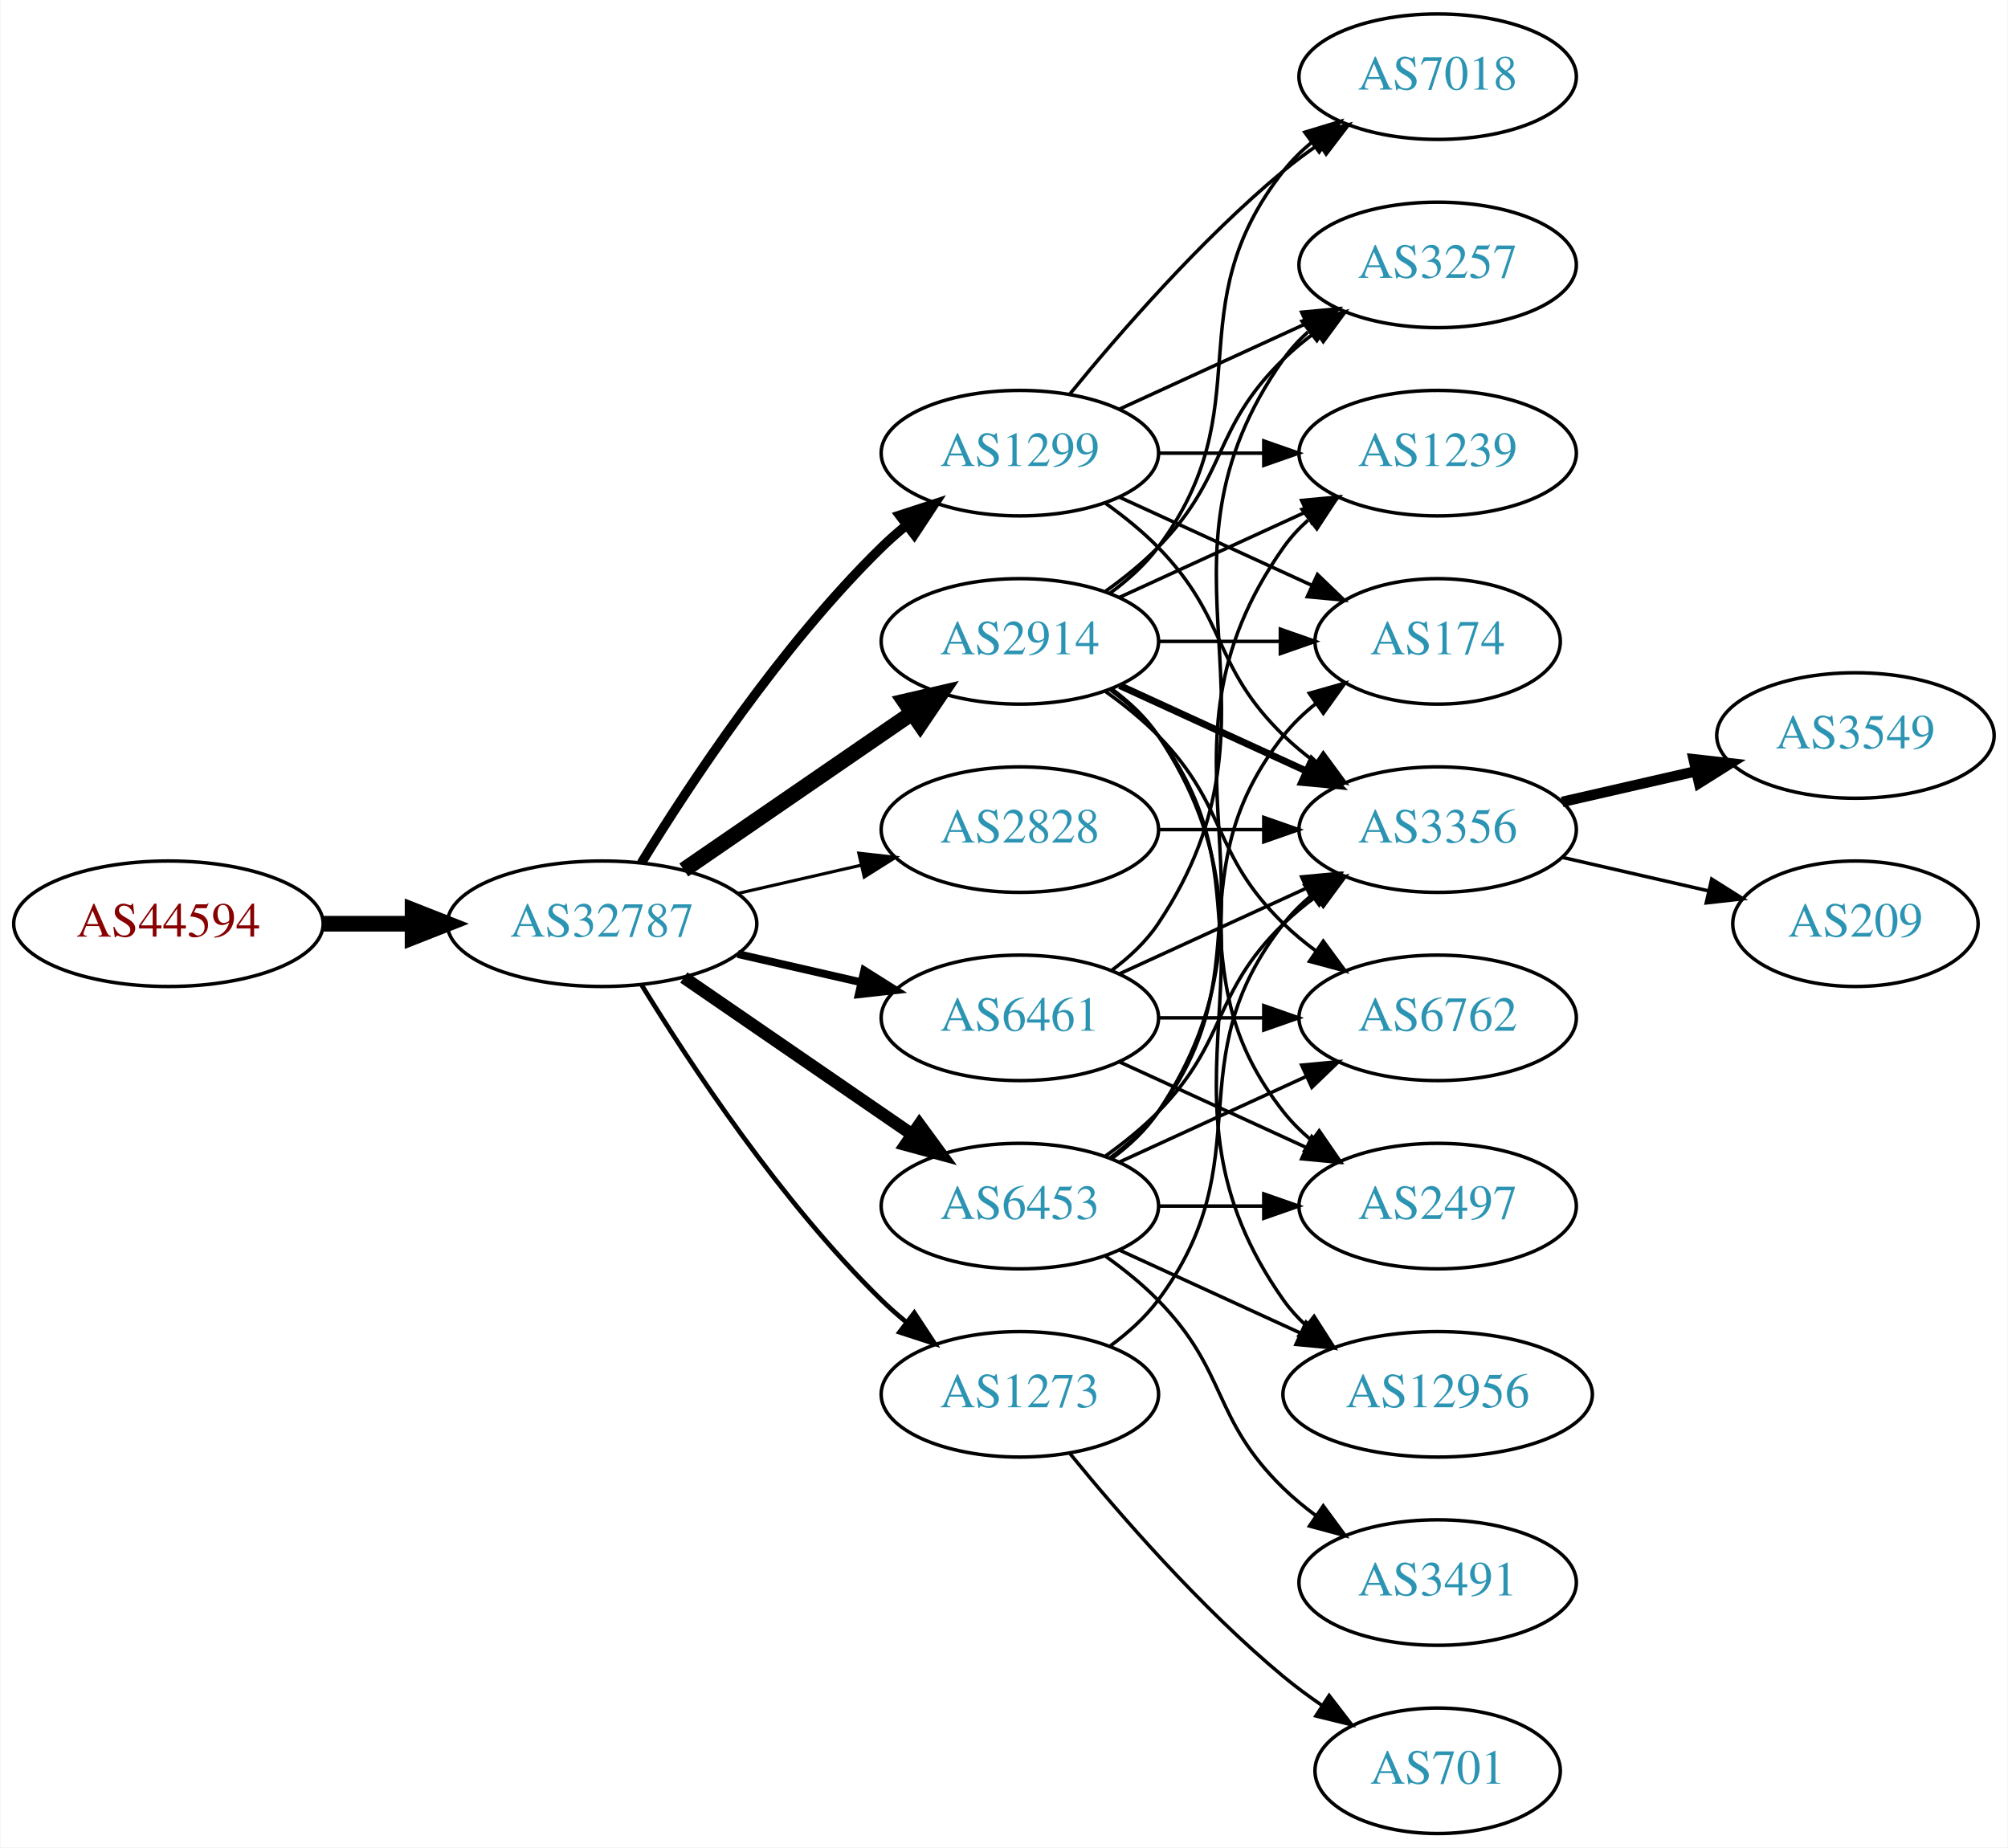
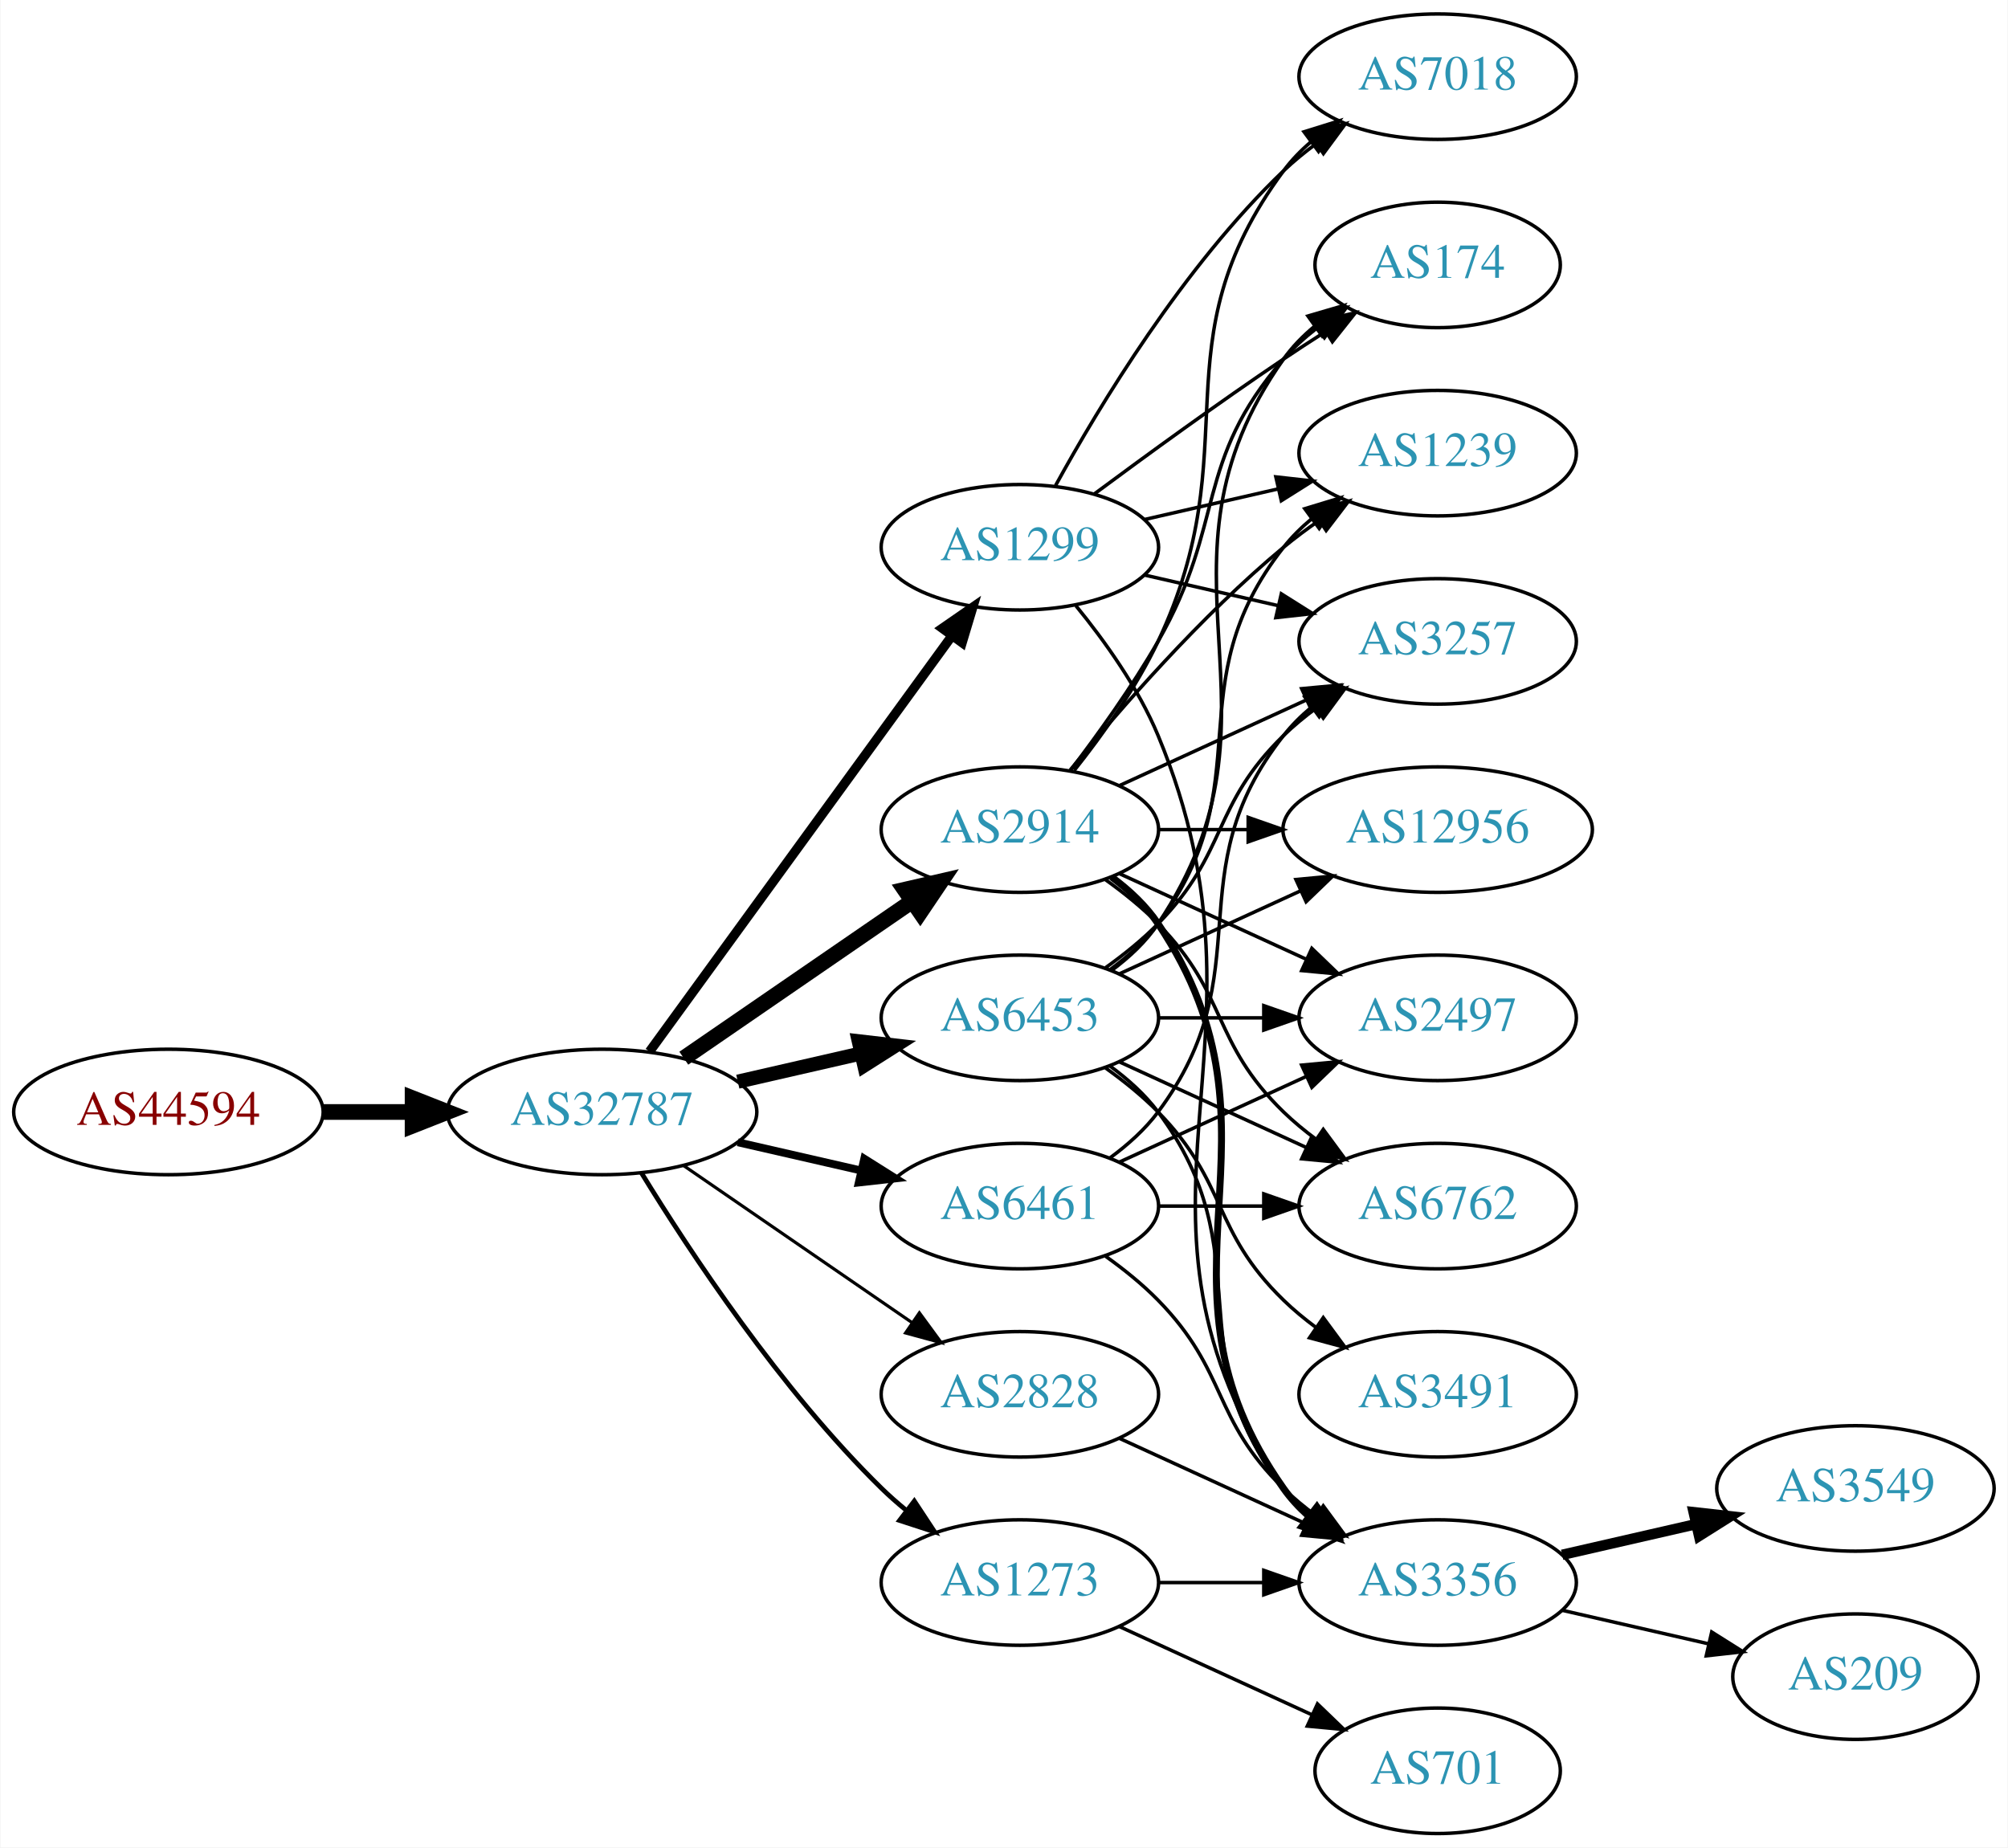
<svg xmlns="http://www.w3.org/2000/svg" xmlns:xlink="http://www.w3.org/1999/xlink" width="576pt" height="530pt" viewBox="0.00 0.00 575.76 530.00">
  <g id="graph0" class="graph" transform="scale(1 1) rotate(0) translate(4 526)">
    <polygon fill="white" stroke="none" points="-4,4 -4,-526 571.762,-526 571.762,4 -4,4" />
    <g id="node1" class="node">
      <g id="a_node1">
        <a xlink:href="/asn/44594" xlink:title="AS44594 ~ Austrian Airlines AG [AT]">
-           <ellipse fill="#ffffff" stroke="black" cx="44.196" cy="-261" rx="44.393" ry="18" />
-           <text text-anchor="middle" x="44.196" y="-257.3" font-family="Times,serif" font-size="14.00" fill="#880000">AS44594</text>
+           <ellipse fill="#ffffff" stroke="black" cx="44.196" cy="-207" rx="44.393" ry="18" />
+           <text text-anchor="middle" x="44.196" y="-203.3" font-family="Times,serif" font-size="14.00" fill="#880000">AS44594</text>
        </a>
      </g>
    </g>
    <g id="node2" class="node">
      <g id="a_node2">
        <a xlink:href="/asn/32787" xlink:title="AS32787 ~ Akamai Technologies, Inc. [US]">
-           <ellipse fill="#ffffff" stroke="black" cx="168.588" cy="-261" rx="44.393" ry="18" />
-           <text text-anchor="middle" x="168.588" y="-257.3" font-family="Times,serif" font-size="14.00" fill="#2c94b3">AS32787</text>
+           <ellipse fill="#ffffff" stroke="black" cx="168.588" cy="-207" rx="44.393" ry="18" />
+           <text text-anchor="middle" x="168.588" y="-203.3" font-family="Times,serif" font-size="14.00" fill="#2c94b3">AS32787</text>
        </a>
      </g>
    </g>
    <g id="edge1" class="edge">
-       <path fill="none" stroke="black" stroke-width="4.5" d="M88.692,-261C96.898,-261 105.569,-261 114.041,-261" />
-       <polygon fill="black" stroke="black" stroke-width="4.5" points="114.233,-264.938 124.233,-261 114.233,-257.063 114.233,-264.938" />
+       <path fill="none" stroke="black" stroke-width="4.5" d="M88.692,-207C96.898,-207 105.569,-207 114.041,-207" />
+       <polygon fill="black" stroke="black" stroke-width="4.5" points="114.233,-210.938 124.233,-207 114.233,-203.063 114.233,-210.938" />
    </g>
    <g id="node3" class="node">
      <g id="a_node3">
        <a xlink:href="/asn/2914" xlink:title="AS2914 ~ NTT America, Inc. [US]">
-           <ellipse fill="#ffffff" stroke="black" cx="288.431" cy="-342" rx="39.794" ry="18" />
-           <text text-anchor="middle" x="288.431" y="-338.3" font-family="Times,serif" font-size="14.00" fill="#2c94b3">AS2914</text>
+           <ellipse fill="#ffffff" stroke="black" cx="288.431" cy="-288" rx="39.794" ry="18" />
+           <text text-anchor="middle" x="288.431" y="-284.3" font-family="Times,serif" font-size="14.00" fill="#2c94b3">AS2914</text>
        </a>
      </g>
    </g>
    <g id="edge2" class="edge">
-       <path fill="none" stroke="black" stroke-width="4.5" d="M192.031,-276.426C210.612,-289.198 237.173,-307.455 257.553,-321.463" />
-       <polygon fill="black" stroke="black" stroke-width="4.5" points="255.396,-324.758 265.867,-327.178 259.856,-318.269 255.396,-324.758" />
+       <path fill="none" stroke="black" stroke-width="4.5" d="M192.031,-222.426C210.612,-235.198 237.173,-253.455 257.553,-267.463" />
+       <polygon fill="black" stroke="black" stroke-width="4.5" points="255.396,-270.758 265.867,-273.178 259.856,-264.269 255.396,-270.758" />
    </g>
    <g id="node4" class="node">
      <g id="a_node4">
-         <a xlink:href="/asn/1299" xlink:title="AS1299 ~ Telia Carrier [EU]">
-           <ellipse fill="#ffffff" stroke="black" cx="288.431" cy="-396" rx="39.794" ry="18" />
-           <text text-anchor="middle" x="288.431" y="-392.3" font-family="Times,serif" font-size="14.00" fill="#2c94b3">AS1299</text>
+         <a xlink:href="/asn/6461" xlink:title="AS6461 ~ Zayo Bandwidth [US]">
+           <ellipse fill="#ffffff" stroke="black" cx="288.431" cy="-180" rx="39.794" ry="18" />
+           <text text-anchor="middle" x="288.431" y="-176.3" font-family="Times,serif" font-size="14.00" fill="#2c94b3">AS6461</text>
        </a>
      </g>
    </g>
    <g id="edge3" class="edge">
-       <path fill="none" stroke="black" stroke-width="2.7" d="M179.854,-278.44C193.662,-300.991 219.851,-340.722 248.784,-369 250.924,-371.092 253.242,-373.137 255.642,-375.106" />
-       <polygon fill="black" stroke="black" stroke-width="2.7" points="253.908,-378.185 263.983,-381.464 258.152,-372.618 253.908,-378.185" />
+       <path fill="none" stroke="black" stroke-width="2.25" d="M207.523,-198.308C218.764,-195.733 231.176,-192.889 242.799,-190.226" />
+       <polygon fill="black" stroke="black" stroke-width="2.25" points="243.795,-193.588 252.761,-187.943 242.232,-186.765 243.795,-193.588" />
    </g>
    <g id="node5" class="node">
      <g id="a_node5">
-         <a xlink:href="/asn/6461" xlink:title="AS6461 ~ Zayo Bandwidth [US]">
+         <a xlink:href="/asn/6453" xlink:title="AS6453 ~ TATA COMMUNICATIONS (AMERICA) INC [US]">
          <ellipse fill="#ffffff" stroke="black" cx="288.431" cy="-234" rx="39.794" ry="18" />
-           <text text-anchor="middle" x="288.431" y="-230.3" font-family="Times,serif" font-size="14.00" fill="#2c94b3">AS6461</text>
+           <text text-anchor="middle" x="288.431" y="-230.3" font-family="Times,serif" font-size="14.00" fill="#2c94b3">AS6453</text>
        </a>
      </g>
    </g>
    <g id="edge4" class="edge">
-       <path fill="none" stroke="black" stroke-width="2.25" d="M207.523,-252.308C218.764,-249.733 231.176,-246.889 242.799,-244.226" />
-       <polygon fill="black" stroke="black" stroke-width="2.25" points="243.795,-247.588 252.761,-241.943 242.232,-240.765 243.795,-247.588" />
+       <path fill="none" stroke="black" stroke-width="4.05" d="M207.523,-215.692C218.764,-218.267 231.176,-221.111 242.799,-223.774" />
+       <polygon fill="black" stroke="black" stroke-width="4.05" points="242.222,-227.277 252.761,-226.057 243.805,-220.369 242.222,-227.277" />
    </g>
    <g id="node6" class="node">
      <g id="a_node6">
-         <a xlink:href="/asn/6453" xlink:title="AS6453 ~ TATA COMMUNICATIONS (AMERICA) INC [US]">
-           <ellipse fill="#ffffff" stroke="black" cx="288.431" cy="-180" rx="39.794" ry="18" />
-           <text text-anchor="middle" x="288.431" y="-176.3" font-family="Times,serif" font-size="14.00" fill="#2c94b3">AS6453</text>
+         <a xlink:href="/asn/1299" xlink:title="AS1299 ~ Telia Carrier [EU]">
+           <ellipse fill="#ffffff" stroke="black" cx="288.431" cy="-369" rx="39.794" ry="18" />
+           <text text-anchor="middle" x="288.431" y="-365.3" font-family="Times,serif" font-size="14.00" fill="#2c94b3">AS1299</text>
        </a>
      </g>
    </g>
    <g id="edge5" class="edge">
-       <path fill="none" stroke="black" stroke-width="3.6" d="M192.031,-245.574C210.612,-232.802 237.173,-214.545 257.553,-200.537" />
-       <polygon fill="black" stroke="black" stroke-width="3.6" points="259.609,-203.371 265.867,-194.822 255.643,-197.602 259.609,-203.371" />
+       <path fill="none" stroke="black" stroke-width="2.7" d="M182.199,-224.337C203.02,-252.96 244.683,-310.233 268.871,-343.486" />
+       <polygon fill="black" stroke="black" stroke-width="2.7" points="266.197,-345.76 274.91,-351.788 271.858,-341.642 266.197,-345.76" />
    </g>
    <g id="node7" class="node">
      <g id="a_node7">
        <a xlink:href="/asn/1273" xlink:title="AS1273 ~ Vodafone Group PLC [EU]">
-           <ellipse fill="#ffffff" stroke="black" cx="288.431" cy="-126" rx="39.794" ry="18" />
-           <text text-anchor="middle" x="288.431" y="-122.3" font-family="Times,serif" font-size="14.00" fill="#2c94b3">AS1273</text>
+           <ellipse fill="#ffffff" stroke="black" cx="288.431" cy="-72" rx="39.794" ry="18" />
+           <text text-anchor="middle" x="288.431" y="-68.3" font-family="Times,serif" font-size="14.00" fill="#2c94b3">AS1273</text>
        </a>
      </g>
    </g>
    <g id="edge6" class="edge">
-       <path fill="none" stroke="black" stroke-width="1.35" d="M179.854,-243.56C193.662,-221.009 219.851,-181.278 248.784,-153 250.924,-150.908 253.242,-148.863 255.642,-146.894" />
-       <polygon fill="black" stroke="black" stroke-width="1.35" points="258.152,-149.382 263.983,-140.536 253.908,-143.815 258.152,-149.382" />
+       <path fill="none" stroke="black" stroke-width="1.35" d="M179.854,-189.56C193.662,-167.009 219.851,-127.278 248.784,-99 250.924,-96.908 253.242,-94.863 255.642,-92.894" />
+       <polygon fill="black" stroke="black" stroke-width="1.35" points="258.152,-95.382 263.983,-86.536 253.908,-89.815 258.152,-95.382" />
    </g>
    <g id="node8" class="node">
      <g id="a_node8">
        <a xlink:href="/asn/2828" xlink:title="AS2828 ~ XO-AS15 [US]">
-           <ellipse fill="#ffffff" stroke="black" cx="288.431" cy="-288" rx="39.794" ry="18" />
-           <text text-anchor="middle" x="288.431" y="-284.3" font-family="Times,serif" font-size="14.00" fill="#2c94b3">AS2828</text>
+           <ellipse fill="#ffffff" stroke="black" cx="288.431" cy="-126" rx="39.794" ry="18" />
+           <text text-anchor="middle" x="288.431" y="-122.3" font-family="Times,serif" font-size="14.00" fill="#2c94b3">AS2828</text>
        </a>
      </g>
    </g>
    <g id="edge7" class="edge">
-       <path fill="none" stroke="black" stroke-width="0.9" d="M207.523,-269.692C218.764,-272.267 231.176,-275.111 242.799,-277.774" />
-       <polygon fill="black" stroke="black" stroke-width="0.9" points="242.232,-281.235 252.761,-280.057 243.795,-274.412 242.232,-281.235" />
+       <path fill="none" stroke="black" stroke-width="0.9" d="M192.031,-191.574C210.612,-178.802 237.173,-160.545 257.553,-146.537" />
+       <polygon fill="black" stroke="black" stroke-width="0.9" points="259.609,-149.371 265.867,-140.822 255.643,-143.602 259.609,-149.371" />
    </g>
    <g id="node9" class="node">
      <g id="a_node9">
+         <a xlink:href="/asn/174" xlink:title="AS174 ~ Cogent Communications [US]">
+           <ellipse fill="#ffffff" stroke="black" cx="408.273" cy="-450" rx="35.194" ry="18" />
+           <text text-anchor="middle" x="408.273" y="-446.3" font-family="Times,serif" font-size="14.00" fill="#2c94b3">AS174</text>
+         </a>
+       </g>
+     </g>
+     <g id="edge8" class="edge">
+       <path fill="none" stroke="black" d="M302.892,-304.913C310.785,-315.27 320.634,-328.992 328.077,-342 347.642,-376.194 338.243,-393.258 364.077,-423 366.883,-426.23 370.17,-429.203 373.658,-431.902" />
+       <polygon fill="black" stroke="black" points="371.81,-434.879 382.025,-437.69 375.792,-429.122 371.81,-434.879" />
+     </g>
+     <g id="node10" class="node">
+       <g id="a_node10">
        <a xlink:href="/asn/7018" xlink:title="AS7018 ~ AT&amp;T Services, Inc. [US]">
          <ellipse fill="#ffffff" stroke="black" cx="408.273" cy="-504" rx="39.794" ry="18" />
          <text text-anchor="middle" x="408.273" y="-500.3" font-family="Times,serif" font-size="14.00" fill="#2c94b3">AS7018</text>
        </a>
      </g>
    </g>
-     <g id="edge14" class="edge">
-       <path fill="none" stroke="black" d="M314.362,-355.882C319.438,-359.611 324.356,-364.016 328.077,-369 358.349,-409.542 332.779,-437.246 364.077,-477 366.402,-479.953 369.146,-482.67 372.105,-485.147" />
-       <polygon fill="black" stroke="black" points="370.165,-488.064 380.302,-491.145 374.298,-482.415 370.165,-488.064" />
-     </g>
-     <g id="node10" class="node">
-       <g id="a_node10">
-         <a xlink:href="/asn/3356" xlink:title="AS3356 ~ Level 3 Parent, LLC [US]">
-           <ellipse fill="#ffffff" stroke="black" cx="408.273" cy="-288" rx="39.794" ry="18" />
-           <text text-anchor="middle" x="408.273" y="-284.3" font-family="Times,serif" font-size="14.00" fill="#2c94b3">AS3356</text>
-         </a>
-       </g>
-     </g>
-     <g id="edge15" class="edge">
-       <path fill="none" stroke="black" stroke-width="2" d="M317.06,-329.339C333.017,-322.027 353.287,-312.739 370.57,-304.819" />
-       <polygon fill="black" stroke="black" stroke-width="2" points="372.185,-307.929 379.818,-300.581 369.269,-301.565 372.185,-307.929" />
+     <g id="edge9" class="edge">
+       <path fill="none" stroke="black" d="M304.031,-304.991C312.118,-315.155 321.78,-328.655 328.077,-342 354.576,-398.159 327.174,-427.059 364.077,-477 366.311,-480.023 368.994,-482.786 371.914,-485.293" />
+       <polygon fill="black" stroke="black" points="369.94,-488.186 380.058,-491.331 374.109,-482.563 369.94,-488.186" />
    </g>
    <g id="node11" class="node">
      <g id="a_node11">
-         <a xlink:href="/asn/174" xlink:title="AS174 ~ Cogent Communications [US]">
-           <ellipse fill="#ffffff" stroke="black" cx="408.273" cy="-342" rx="35.194" ry="18" />
-           <text text-anchor="middle" x="408.273" y="-338.3" font-family="Times,serif" font-size="14.00" fill="#2c94b3">AS174</text>
-         </a>
-       </g>
-     </g>
-     <g id="edge17" class="edge">
-       <path fill="none" stroke="black" d="M328.343,-342C339.43,-342 351.59,-342 362.972,-342" />
-       <polygon fill="black" stroke="black" points="363.154,-345.5 373.154,-342 363.154,-338.5 363.154,-345.5" />
+         <a xlink:href="/asn/2497" xlink:title="AS2497 ~ Internet Initiative Japan Inc. [JP]">
+           <ellipse fill="#ffffff" stroke="black" cx="408.273" cy="-234" rx="39.794" ry="18" />
+           <text text-anchor="middle" x="408.273" y="-230.3" font-family="Times,serif" font-size="14.00" fill="#2c94b3">AS2497</text>
+         </a>
+       </g>
+     </g>
+     <g id="edge10" class="edge">
+       <path fill="none" stroke="black" d="M317.06,-275.339C333.017,-268.027 353.287,-258.739 370.57,-250.819" />
+       <polygon fill="black" stroke="black" points="372.185,-253.929 379.818,-246.581 369.269,-247.565 372.185,-253.929" />
    </g>
    <g id="node12" class="node">
      <g id="a_node12">
        <a xlink:href="/asn/3257" xlink:title="AS3257 ~ GTT [DE]">
-           <ellipse fill="#ffffff" stroke="black" cx="408.273" cy="-450" rx="39.794" ry="18" />
-           <text text-anchor="middle" x="408.273" y="-446.3" font-family="Times,serif" font-size="14.00" fill="#2c94b3">AS3257</text>
-         </a>
-       </g>
-     </g>
-     <g id="edge20" class="edge">
-       <path fill="none" stroke="black" d="M313.025,-356.389C318.281,-360.148 323.613,-364.437 328.077,-369 348.25,-389.617 343.384,-402.906 364.077,-423 366.922,-425.763 370.096,-428.386 373.396,-430.834" />
-       <polygon fill="black" stroke="black" points="371.513,-433.786 381.744,-436.538 375.462,-428.006 371.513,-433.786" />
+           <ellipse fill="#ffffff" stroke="black" cx="408.273" cy="-342" rx="39.794" ry="18" />
+           <text text-anchor="middle" x="408.273" y="-338.3" font-family="Times,serif" font-size="14.00" fill="#2c94b3">AS3257</text>
+         </a>
+       </g>
+     </g>
+     <g id="edge11" class="edge">
+       <path fill="none" stroke="black" d="M317.06,-300.661C333.017,-307.973 353.287,-317.261 370.57,-325.181" />
+       <polygon fill="black" stroke="black" points="369.269,-328.435 379.818,-329.419 372.185,-322.071 369.269,-328.435" />
    </g>
    <g id="node13" class="node">
      <g id="a_node13">
+         <a xlink:href="/asn/6762" xlink:title="AS6762 ~ TELECOM ITALIA SPARKLE S.p.A. [IT]">
+           <ellipse fill="#ffffff" stroke="black" cx="408.273" cy="-180" rx="39.794" ry="18" />
+           <text text-anchor="middle" x="408.273" y="-176.3" font-family="Times,serif" font-size="14.00" fill="#2c94b3">AS6762</text>
+         </a>
+       </g>
+     </g>
+     <g id="edge12" class="edge">
+       <path fill="none" stroke="black" d="M313.025,-273.611C318.281,-269.852 323.613,-265.563 328.077,-261 348.25,-240.383 343.384,-227.094 364.077,-207 366.922,-204.237 370.096,-201.614 373.396,-199.166" />
+       <polygon fill="black" stroke="black" points="375.462,-201.994 381.744,-193.462 371.513,-196.214 375.462,-201.994" />
+     </g>
+     <g id="node14" class="node">
+       <g id="a_node14">
+         <a xlink:href="/asn/3356" xlink:title="AS3356 ~ Level 3 Parent, LLC [US]">
+           <ellipse fill="#ffffff" stroke="black" cx="408.273" cy="-72" rx="39.794" ry="18" />
+           <text text-anchor="middle" x="408.273" y="-68.3" font-family="Times,serif" font-size="14.00" fill="#2c94b3">AS3356</text>
+         </a>
+       </g>
+     </g>
+     <g id="edge13" class="edge">
+       <path fill="none" stroke="black" stroke-width="2" d="M314.75,-274.393C319.806,-270.649 324.617,-266.169 328.077,-261 369.102,-199.706 321.498,-159.225 364.077,-99 366.068,-96.184 368.455,-93.599 371.071,-91.24" />
+       <polygon fill="black" stroke="black" stroke-width="2" points="373.624,-93.694 379.44,-84.838 369.371,-88.135 373.624,-93.694" />
+     </g>
+     <g id="node15" class="node">
+       <g id="a_node15">
+         <a xlink:href="/asn/12956" xlink:title="AS12956 ~ TELXIUS [ES]">
+           <ellipse fill="#ffffff" stroke="black" cx="408.273" cy="-288" rx="44.393" ry="18" />
+           <text text-anchor="middle" x="408.273" y="-284.3" font-family="Times,serif" font-size="14.00" fill="#2c94b3">AS12956</text>
+         </a>
+       </g>
+     </g>
+     <g id="edge14" class="edge">
+       <path fill="none" stroke="black" d="M328.343,-288C336.446,-288 345.121,-288 353.648,-288" />
+       <polygon fill="black" stroke="black" points="353.925,-291.5 363.925,-288 353.925,-284.5 353.925,-291.5" />
+     </g>
+     <g id="node16" class="node">
+       <g id="a_node16">
        <a xlink:href="/asn/1239" xlink:title="AS1239 ~ Sprint [US]">
          <ellipse fill="#ffffff" stroke="black" cx="408.273" cy="-396" rx="39.794" ry="18" />
          <text text-anchor="middle" x="408.273" y="-392.3" font-family="Times,serif" font-size="14.00" fill="#2c94b3">AS1239</text>
        </a>
      </g>
    </g>
+     <g id="edge15" class="edge">
+       <path fill="none" stroke="black" d="M302.85,-305.065C316.964,-322.375 340.379,-349.345 364.077,-369 367.294,-371.668 370.794,-374.27 374.365,-376.741" />
+       <polygon fill="black" stroke="black" points="372.442,-379.666 382.721,-382.236 376.288,-373.817 372.442,-379.666" />
+     </g>
+     <g id="edge19" class="edge">
+       <path fill="none" stroke="black" d="M317.06,-192.661C333.017,-199.973 353.287,-209.261 370.57,-217.181" />
+       <polygon fill="black" stroke="black" points="369.269,-220.435 379.818,-221.419 372.185,-214.071 369.269,-220.435" />
+     </g>
+     <g id="edge16" class="edge">
+       <path fill="none" stroke="black" d="M314.362,-193.882C319.438,-197.611 324.356,-202.016 328.077,-207 358.349,-247.542 332.779,-275.246 364.077,-315 366.402,-317.953 369.146,-320.67 372.105,-323.147" />
+       <polygon fill="black" stroke="black" points="370.165,-326.064 380.302,-329.145 374.298,-320.415 370.165,-326.064" />
+     </g>
    <g id="edge18" class="edge">
-       <path fill="none" stroke="black" d="M317.06,-354.661C333.017,-361.973 353.287,-371.261 370.57,-379.181" />
-       <polygon fill="black" stroke="black" points="369.269,-382.435 379.818,-383.419 372.185,-376.071 369.269,-382.435" />
-     </g>
-     <g id="node14" class="node">
-       <g id="a_node14">
-         <a xlink:href="/asn/2497" xlink:title="AS2497 ~ Internet Initiative Japan Inc. [JP]">
-           <ellipse fill="#ffffff" stroke="black" cx="408.273" cy="-180" rx="39.794" ry="18" />
-           <text text-anchor="middle" x="408.273" y="-176.3" font-family="Times,serif" font-size="14.00" fill="#2c94b3">AS2497</text>
-         </a>
-       </g>
-     </g>
-     <g id="edge13" class="edge">
-       <path fill="none" stroke="black" d="M314.362,-328.118C319.438,-324.389 324.356,-319.984 328.077,-315 358.349,-274.458 332.779,-246.754 364.077,-207 366.402,-204.047 369.146,-201.33 372.105,-198.853" />
-       <polygon fill="black" stroke="black" points="374.298,-201.585 380.302,-192.855 370.165,-195.936 374.298,-201.585" />
-     </g>
-     <g id="node15" class="node">
-       <g id="a_node15">
-         <a xlink:href="/asn/6762" xlink:title="AS6762 ~ TELECOM ITALIA SPARKLE S.p.A. [IT]">
-           <ellipse fill="#ffffff" stroke="black" cx="408.273" cy="-234" rx="39.794" ry="18" />
-           <text text-anchor="middle" x="408.273" y="-230.3" font-family="Times,serif" font-size="14.00" fill="#2c94b3">AS6762</text>
-         </a>
-       </g>
-     </g>
-     <g id="edge16" class="edge">
-       <path fill="none" stroke="black" d="M313.025,-327.611C318.281,-323.852 323.613,-319.563 328.077,-315 348.25,-294.383 343.384,-281.094 364.077,-261 366.922,-258.237 370.096,-255.614 373.396,-253.166" />
-       <polygon fill="black" stroke="black" points="375.462,-255.994 381.744,-247.462 371.513,-250.214 375.462,-255.994" />
-     </g>
-     <g id="node16" class="node">
-       <g id="a_node16">
-         <a xlink:href="/asn/12956" xlink:title="AS12956 ~ TELXIUS [ES]">
-           <ellipse fill="#ffffff" stroke="black" cx="408.273" cy="-126" rx="44.393" ry="18" />
-           <text text-anchor="middle" x="408.273" y="-122.3" font-family="Times,serif" font-size="14.00" fill="#2c94b3">AS12956</text>
-         </a>
-       </g>
-     </g>
-     <g id="edge19" class="edge">
-       <path fill="none" stroke="black" d="M314.75,-328.393C319.806,-324.649 324.617,-320.169 328.077,-315 369.102,-253.706 321.498,-213.225 364.077,-153 365.966,-150.328 368.212,-147.865 370.671,-145.605" />
-       <polygon fill="black" stroke="black" points="372.834,-148.356 378.547,-139.433 368.517,-142.846 372.834,-148.356" />
-     </g>
-     <g id="edge8" class="edge">
-       <path fill="none" stroke="black" d="M302.85,-413.065C316.964,-430.375 340.379,-457.345 364.077,-477 367.294,-479.668 370.794,-482.27 374.365,-484.741" />
-       <polygon fill="black" stroke="black" points="372.442,-487.666 382.721,-490.236 376.288,-481.817 372.442,-487.666" />
-     </g>
-     <g id="edge9" class="edge">
-       <path fill="none" stroke="black" d="M313.025,-381.611C318.281,-377.852 323.613,-373.563 328.077,-369 348.25,-348.383 343.384,-335.094 364.077,-315 366.922,-312.237 370.096,-309.614 373.396,-307.166" />
-       <polygon fill="black" stroke="black" points="375.462,-309.994 381.744,-301.462 371.513,-304.214 375.462,-309.994" />
-     </g>
-     <g id="edge10" class="edge">
-       <path fill="none" stroke="black" d="M317.06,-383.339C333.476,-375.817 354.457,-366.202 372.054,-358.139" />
-       <polygon fill="black" stroke="black" points="373.799,-361.189 381.432,-353.842 370.883,-354.826 373.799,-361.189" />
-     </g>
-     <g id="edge11" class="edge">
-       <path fill="none" stroke="black" d="M317.06,-408.661C333.017,-415.973 353.287,-425.261 370.57,-433.181" />
-       <polygon fill="black" stroke="black" points="369.269,-436.435 379.818,-437.419 372.185,-430.071 369.269,-436.435" />
-     </g>
-     <g id="edge12" class="edge">
-       <path fill="none" stroke="black" d="M328.343,-396C337.897,-396 348.246,-396 358.209,-396" />
-       <polygon fill="black" stroke="black" points="358.402,-399.5 368.402,-396 358.402,-392.5 358.402,-399.5" />
-     </g>
-     <g id="edge24" class="edge">
-       <path fill="none" stroke="black" d="M317.06,-246.661C333.017,-253.973 353.287,-263.261 370.57,-271.181" />
-       <polygon fill="black" stroke="black" points="369.269,-274.435 379.818,-275.419 372.185,-268.071 369.269,-274.435" />
-     </g>
-     <g id="edge26" class="edge">
-       <path fill="none" stroke="black" d="M314.75,-247.607C319.806,-251.351 324.617,-255.831 328.077,-261 369.102,-322.294 321.498,-362.775 364.077,-423 366.068,-425.816 368.455,-428.401 371.071,-430.76" />
-       <polygon fill="black" stroke="black" points="369.371,-433.865 379.44,-437.162 373.624,-428.306 369.371,-433.865" />
-     </g>
-     <g id="edge23" class="edge">
+       <path fill="none" stroke="black" d="M328.343,-180C337.897,-180 348.246,-180 358.209,-180" />
+       <polygon fill="black" stroke="black" points="358.402,-183.5 368.402,-180 358.402,-176.5 358.402,-183.5" />
+     </g>
+     <g id="edge17" class="edge">
+       <path fill="none" stroke="black" d="M313.025,-165.611C318.281,-161.852 323.613,-157.563 328.077,-153 348.25,-132.383 343.384,-119.094 364.077,-99 366.922,-96.237 370.096,-93.614 373.396,-91.166" />
+       <polygon fill="black" stroke="black" points="375.462,-93.993 381.744,-85.462 371.513,-88.214 375.462,-93.993" />
+     </g>
+     <g id="edge30" class="edge">
+       <path fill="none" stroke="black" d="M314.75,-247.607C319.806,-251.351 324.617,-255.831 328.077,-261 369.102,-322.294 321.498,-362.775 364.077,-423 366.547,-426.493 369.626,-429.63 372.995,-432.421" />
+       <polygon fill="black" stroke="black" points="371.064,-435.343 381.235,-438.31 375.134,-429.648 371.064,-435.343" />
+     </g>
+     <g id="edge31" class="edge">
+       <path fill="none" stroke="black" d="M328.343,-234C337.897,-234 348.246,-234 358.209,-234" />
+       <polygon fill="black" stroke="black" points="358.402,-237.5 368.402,-234 358.402,-230.5 358.402,-237.5" />
+     </g>
+     <g id="edge28" class="edge">
+       <path fill="none" stroke="black" d="M313.025,-248.389C318.281,-252.148 323.613,-256.437 328.077,-261 348.25,-281.617 343.384,-294.906 364.077,-315 366.922,-317.763 370.096,-320.386 373.396,-322.834" />
+       <polygon fill="black" stroke="black" points="371.513,-325.786 381.744,-328.538 375.462,-320.006 371.513,-325.786" />
+     </g>
+     <g id="edge29" class="edge">
      <path fill="none" stroke="black" d="M317.06,-221.339C333.017,-214.027 353.287,-204.739 370.57,-196.819" />
      <polygon fill="black" stroke="black" points="372.185,-199.929 379.818,-192.581 369.269,-193.565 372.185,-199.929" />
    </g>
    <g id="edge25" class="edge">
-       <path fill="none" stroke="black" d="M328.343,-234C337.897,-234 348.246,-234 358.209,-234" />
-       <polygon fill="black" stroke="black" points="358.402,-237.5 368.402,-234 358.402,-230.5 358.402,-237.5" />
+       <path fill="none" stroke="black" d="M314.362,-220.118C319.438,-216.389 324.356,-211.984 328.077,-207 358.349,-166.458 332.779,-138.754 364.077,-99 366.402,-96.047 369.146,-93.33 372.105,-90.853" />
+       <polygon fill="black" stroke="black" points="374.298,-93.585 380.302,-84.855 370.165,-87.936 374.298,-93.585" />
+     </g>
+     <g id="edge32" class="edge">
+       <path fill="none" stroke="black" d="M317.06,-246.661C332.557,-253.762 352.124,-262.728 369.071,-270.494" />
+       <polygon fill="black" stroke="black" points="367.624,-273.681 378.173,-274.665 370.54,-267.317 367.624,-273.681" />
    </g>
    <g id="edge27" class="edge">
-       <path fill="none" stroke="black" d="M313.025,-194.389C318.281,-198.148 323.613,-202.437 328.077,-207 348.25,-227.617 343.384,-240.906 364.077,-261 366.922,-263.763 370.096,-266.386 373.396,-268.834" />
-       <polygon fill="black" stroke="black" points="371.513,-271.786 381.744,-274.538 375.462,-266.006 371.513,-271.786" />
-     </g>
-     <g id="edge33" class="edge">
-       <path fill="none" stroke="black" d="M314.362,-193.882C319.438,-197.611 324.356,-202.016 328.077,-207 358.349,-247.542 332.779,-275.246 364.077,-315 366.724,-318.361 369.912,-321.417 373.344,-324.161" />
-       <polygon fill="black" stroke="black" points="371.457,-327.113 381.651,-330 375.482,-321.386 371.457,-327.113" />
-     </g>
-     <g id="edge29" class="edge">
-       <path fill="none" stroke="black" d="M314.75,-193.607C319.806,-197.351 324.617,-201.831 328.077,-207 369.102,-268.294 321.498,-308.775 364.077,-369 366.068,-371.816 368.455,-374.401 371.071,-376.76" />
-       <polygon fill="black" stroke="black" points="369.371,-379.865 379.44,-383.162 373.624,-374.306 369.371,-379.865" />
-     </g>
-     <g id="edge32" class="edge">
-       <path fill="none" stroke="black" d="M328.343,-180C337.897,-180 348.246,-180 358.209,-180" />
-       <polygon fill="black" stroke="black" points="358.402,-183.5 368.402,-180 358.402,-176.5 358.402,-183.5" />
-     </g>
-     <g id="edge31" class="edge">
-       <path fill="none" stroke="black" d="M317.06,-192.661C333.017,-199.973 353.287,-209.261 370.57,-217.181" />
-       <polygon fill="black" stroke="black" points="369.269,-220.435 379.818,-221.419 372.185,-214.071 369.269,-220.435" />
-     </g>
-     <g id="edge28" class="edge">
-       <path fill="none" stroke="black" d="M317.06,-167.339C332.557,-160.238 352.124,-151.272 369.071,-143.506" />
-       <polygon fill="black" stroke="black" points="370.54,-146.683 378.173,-139.335 367.624,-140.319 370.54,-146.683" />
-     </g>
-     <g id="node19" class="node">
-       <g id="a_node19">
+       <path fill="none" stroke="black" d="M314.362,-247.882C319.438,-251.611 324.356,-256.016 328.077,-261 358.349,-301.542 332.779,-329.246 364.077,-369 366.402,-371.953 369.146,-374.67 372.105,-377.147" />
+       <polygon fill="black" stroke="black" points="370.165,-380.064 380.302,-383.145 374.298,-374.415 370.165,-380.064" />
+     </g>
+     <g id="node17" class="node">
+       <g id="a_node17">
        <a xlink:href="/asn/3491" xlink:title="AS3491 ~ PCCW Global, Inc. [US]">
-           <ellipse fill="#ffffff" stroke="black" cx="408.273" cy="-72" rx="39.794" ry="18" />
-           <text text-anchor="middle" x="408.273" y="-68.3" font-family="Times,serif" font-size="14.00" fill="#2c94b3">AS3491</text>
-         </a>
-       </g>
-     </g>
-     <g id="edge30" class="edge">
-       <path fill="none" stroke="black" d="M313.025,-165.611C318.281,-161.852 323.613,-157.563 328.077,-153 348.25,-132.383 343.384,-119.094 364.077,-99 366.922,-96.237 370.096,-93.614 373.396,-91.166" />
-       <polygon fill="black" stroke="black" points="375.462,-93.993 381.744,-85.462 371.513,-88.214 375.462,-93.993" />
-     </g>
-     <g id="edge34" class="edge">
-       <path fill="none" stroke="black" d="M314.362,-139.882C319.438,-143.611 324.356,-148.016 328.077,-153 358.349,-193.542 332.779,-221.246 364.077,-261 366.402,-263.953 369.146,-266.67 372.105,-269.147" />
-       <polygon fill="black" stroke="black" points="370.165,-272.064 380.302,-275.145 374.298,-266.415 370.165,-272.064" />
+           <ellipse fill="#ffffff" stroke="black" cx="408.273" cy="-126" rx="39.794" ry="18" />
+           <text text-anchor="middle" x="408.273" y="-122.3" font-family="Times,serif" font-size="14.00" fill="#2c94b3">AS3491</text>
+         </a>
+       </g>
+     </g>
+     <g id="edge26" class="edge">
+       <path fill="none" stroke="black" d="M313.025,-219.611C318.281,-215.852 323.613,-211.563 328.077,-207 348.25,-186.383 343.384,-173.094 364.077,-153 366.922,-150.237 370.096,-147.614 373.396,-145.166" />
+       <polygon fill="black" stroke="black" points="375.462,-147.994 381.744,-139.462 371.513,-142.214 375.462,-147.994" />
+     </g>
+     <g id="edge24" class="edge">
+       <path fill="none" stroke="black" d="M309.761,-384.277C324.623,-395.304 345.368,-410.407 364.077,-423 367.895,-425.569 371.945,-428.21 375.975,-430.786" />
+       <polygon fill="black" stroke="black" points="374.344,-433.895 384.669,-436.271 378.079,-427.975 374.344,-433.895" />
+     </g>
+     <g id="edge20" class="edge">
+       <path fill="none" stroke="black" d="M298.672,-386.713C311.218,-409.561 335.394,-449.611 364.077,-477 366.946,-479.739 370.134,-482.347 373.443,-484.785" />
+       <polygon fill="black" stroke="black" points="371.567,-487.742 381.803,-490.477 375.507,-481.956 371.567,-487.742" />
+     </g>
+     <g id="edge23" class="edge">
+       <path fill="none" stroke="black" d="M324.15,-361.045C336.15,-358.296 349.771,-355.175 362.463,-352.267" />
+       <polygon fill="black" stroke="black" points="363.429,-355.636 372.395,-349.991 361.866,-348.813 363.429,-355.636" />
+     </g>
+     <g id="edge21" class="edge">
+       <path fill="none" stroke="black" d="M304.514,-352.223C312.762,-342.131 322.424,-328.631 328.077,-315 365.363,-225.101 310.039,-179.944 364.077,-99 365.992,-96.131 368.326,-93.51 370.907,-91.128" />
+       <polygon fill="black" stroke="black" points="373.458,-93.579 379.219,-84.687 369.171,-88.046 373.458,-93.579" />
+     </g>
+     <g id="edge22" class="edge">
+       <path fill="none" stroke="black" d="M324.15,-376.955C336.15,-379.704 349.771,-382.825 362.463,-385.733" />
+       <polygon fill="black" stroke="black" points="361.866,-389.187 372.395,-388.009 363.429,-382.364 361.866,-389.187" />
+     </g>
+     <g id="edge35" class="edge">
+       <path fill="none" stroke="black" d="M328.343,-72C337.897,-72 348.246,-72 358.209,-72" />
+       <polygon fill="black" stroke="black" points="358.402,-75.5 368.402,-72 358.402,-68.5 358.402,-75.5" />
    </g>
    <g id="node20" class="node">
      <g id="a_node20">
        <a xlink:href="/asn/701" xlink:title="AS701 ~ UUNET [US]">
          <ellipse fill="#ffffff" stroke="black" cx="408.273" cy="-18" rx="35.194" ry="18" />
          <text text-anchor="middle" x="408.273" y="-14.3" font-family="Times,serif" font-size="14.00" fill="#2c94b3">AS701</text>
        </a>
      </g>
    </g>
-     <g id="edge35" class="edge">
-       <path fill="none" stroke="black" d="M302.85,-108.935C316.964,-91.625 340.379,-64.655 364.077,-45 367.54,-42.128 371.333,-39.331 375.187,-36.692" />
-       <polygon fill="black" stroke="black" points="377.149,-39.592 383.62,-31.203 373.33,-33.725 377.149,-39.592" />
-     </g>
    <g id="edge36" class="edge">
-       <path fill="none" stroke="black" d="M328.343,-288C337.897,-288 348.246,-288 358.209,-288" />
-       <polygon fill="black" stroke="black" points="358.402,-291.5 368.402,-288 358.402,-284.5 358.402,-291.5" />
-     </g>
-     <g id="node17" class="node">
-       <g id="a_node17">
-         <a xlink:href="/asn/3549" xlink:title="AS3549 ~ Level 3 Parent, LLC [US]">
-           <ellipse fill="#ffffff" stroke="black" cx="528.116" cy="-315" rx="39.794" ry="18" />
-           <text text-anchor="middle" x="528.116" y="-311.3" font-family="Times,serif" font-size="14.00" fill="#2c94b3">AS3549</text>
-         </a>
-       </g>
-     </g>
-     <g id="edge21" class="edge">
-       <path fill="none" stroke="black" stroke-width="3" d="M443.993,-295.955C455.993,-298.704 469.613,-301.825 482.306,-304.733" />
-       <polygon fill="black" stroke="black" stroke-width="3" points="481.708,-308.187 492.238,-307.009 483.272,-301.364 481.708,-308.187" />
+       <path fill="none" stroke="black" d="M317.06,-59.339C333.476,-51.817 354.457,-42.202 372.054,-34.139" />
+       <polygon fill="black" stroke="black" points="373.799,-37.189 381.432,-29.842 370.883,-30.826 373.799,-37.189" />
+     </g>
+     <g id="edge37" class="edge">
+       <path fill="none" stroke="black" d="M317.06,-113.339C333.017,-106.027 353.287,-96.739 370.57,-88.819" />
+       <polygon fill="black" stroke="black" points="372.185,-91.929 379.818,-84.581 369.269,-85.565 372.185,-91.929" />
    </g>
    <g id="node18" class="node">
      <g id="a_node18">
+         <a xlink:href="/asn/3549" xlink:title="AS3549 ~ Level 3 Parent, LLC [US]">
+           <ellipse fill="#ffffff" stroke="black" cx="528.116" cy="-99" rx="39.794" ry="18" />
+           <text text-anchor="middle" x="528.116" y="-95.3" font-family="Times,serif" font-size="14.00" fill="#2c94b3">AS3549</text>
+         </a>
+       </g>
+     </g>
+     <g id="edge33" class="edge">
+       <path fill="none" stroke="black" stroke-width="3" d="M443.993,-79.955C455.993,-82.704 469.613,-85.825 482.306,-88.733" />
+       <polygon fill="black" stroke="black" stroke-width="3" points="481.708,-92.187 492.238,-91.009 483.272,-85.364 481.708,-92.187" />
+     </g>
+     <g id="node19" class="node">
+       <g id="a_node19">
        <a xlink:href="/asn/209" xlink:title="AS209 ~ CenturyLink Communications, LLC [US]">
-           <ellipse fill="#ffffff" stroke="black" cx="528.116" cy="-261" rx="35.194" ry="18" />
-           <text text-anchor="middle" x="528.116" y="-257.3" font-family="Times,serif" font-size="14.00" fill="#2c94b3">AS209</text>
-         </a>
-       </g>
-     </g>
-     <g id="edge22" class="edge">
-       <path fill="none" stroke="black" d="M443.993,-280.045C457.085,-277.045 472.107,-273.604 485.748,-270.478" />
-       <polygon fill="black" stroke="black" points="486.89,-273.807 495.855,-268.162 485.326,-266.984 486.89,-273.807" />
+           <ellipse fill="#ffffff" stroke="black" cx="528.116" cy="-45" rx="35.194" ry="18" />
+           <text text-anchor="middle" x="528.116" y="-41.3" font-family="Times,serif" font-size="14.00" fill="#2c94b3">AS209</text>
+         </a>
+       </g>
+     </g>
+     <g id="edge34" class="edge">
+       <path fill="none" stroke="black" d="M443.993,-64.045C457.085,-61.045 472.107,-57.603 485.748,-54.478" />
+       <polygon fill="black" stroke="black" points="486.89,-57.807 495.855,-52.162 485.326,-50.984 486.89,-57.807" />
    </g>
  </g>
</svg>
